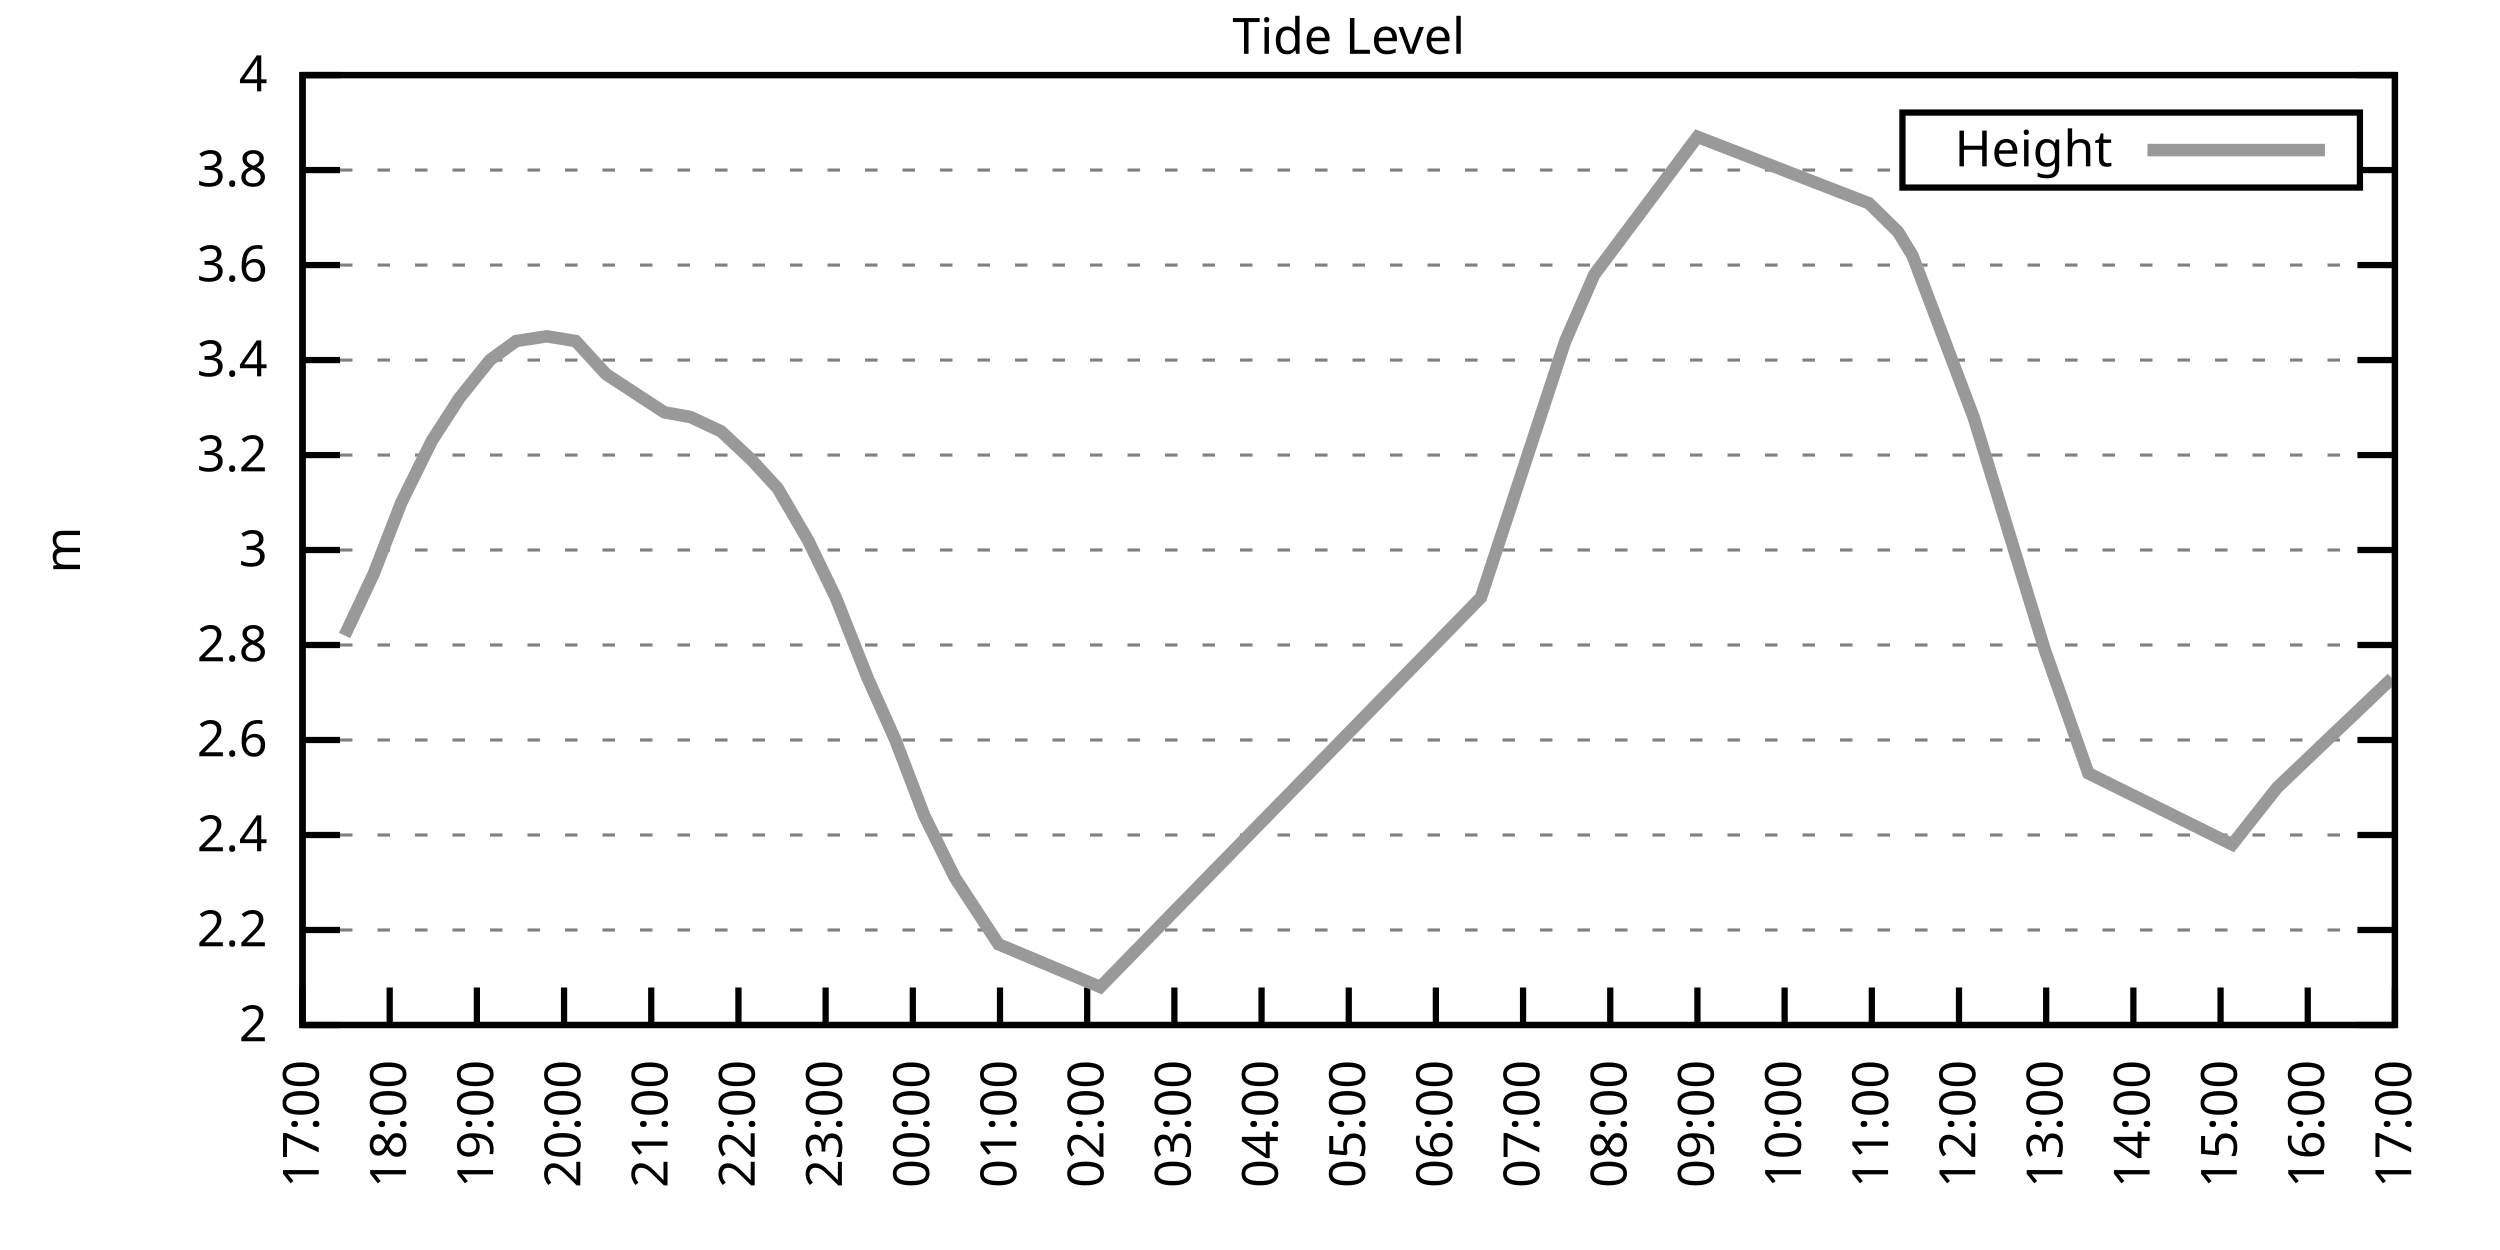
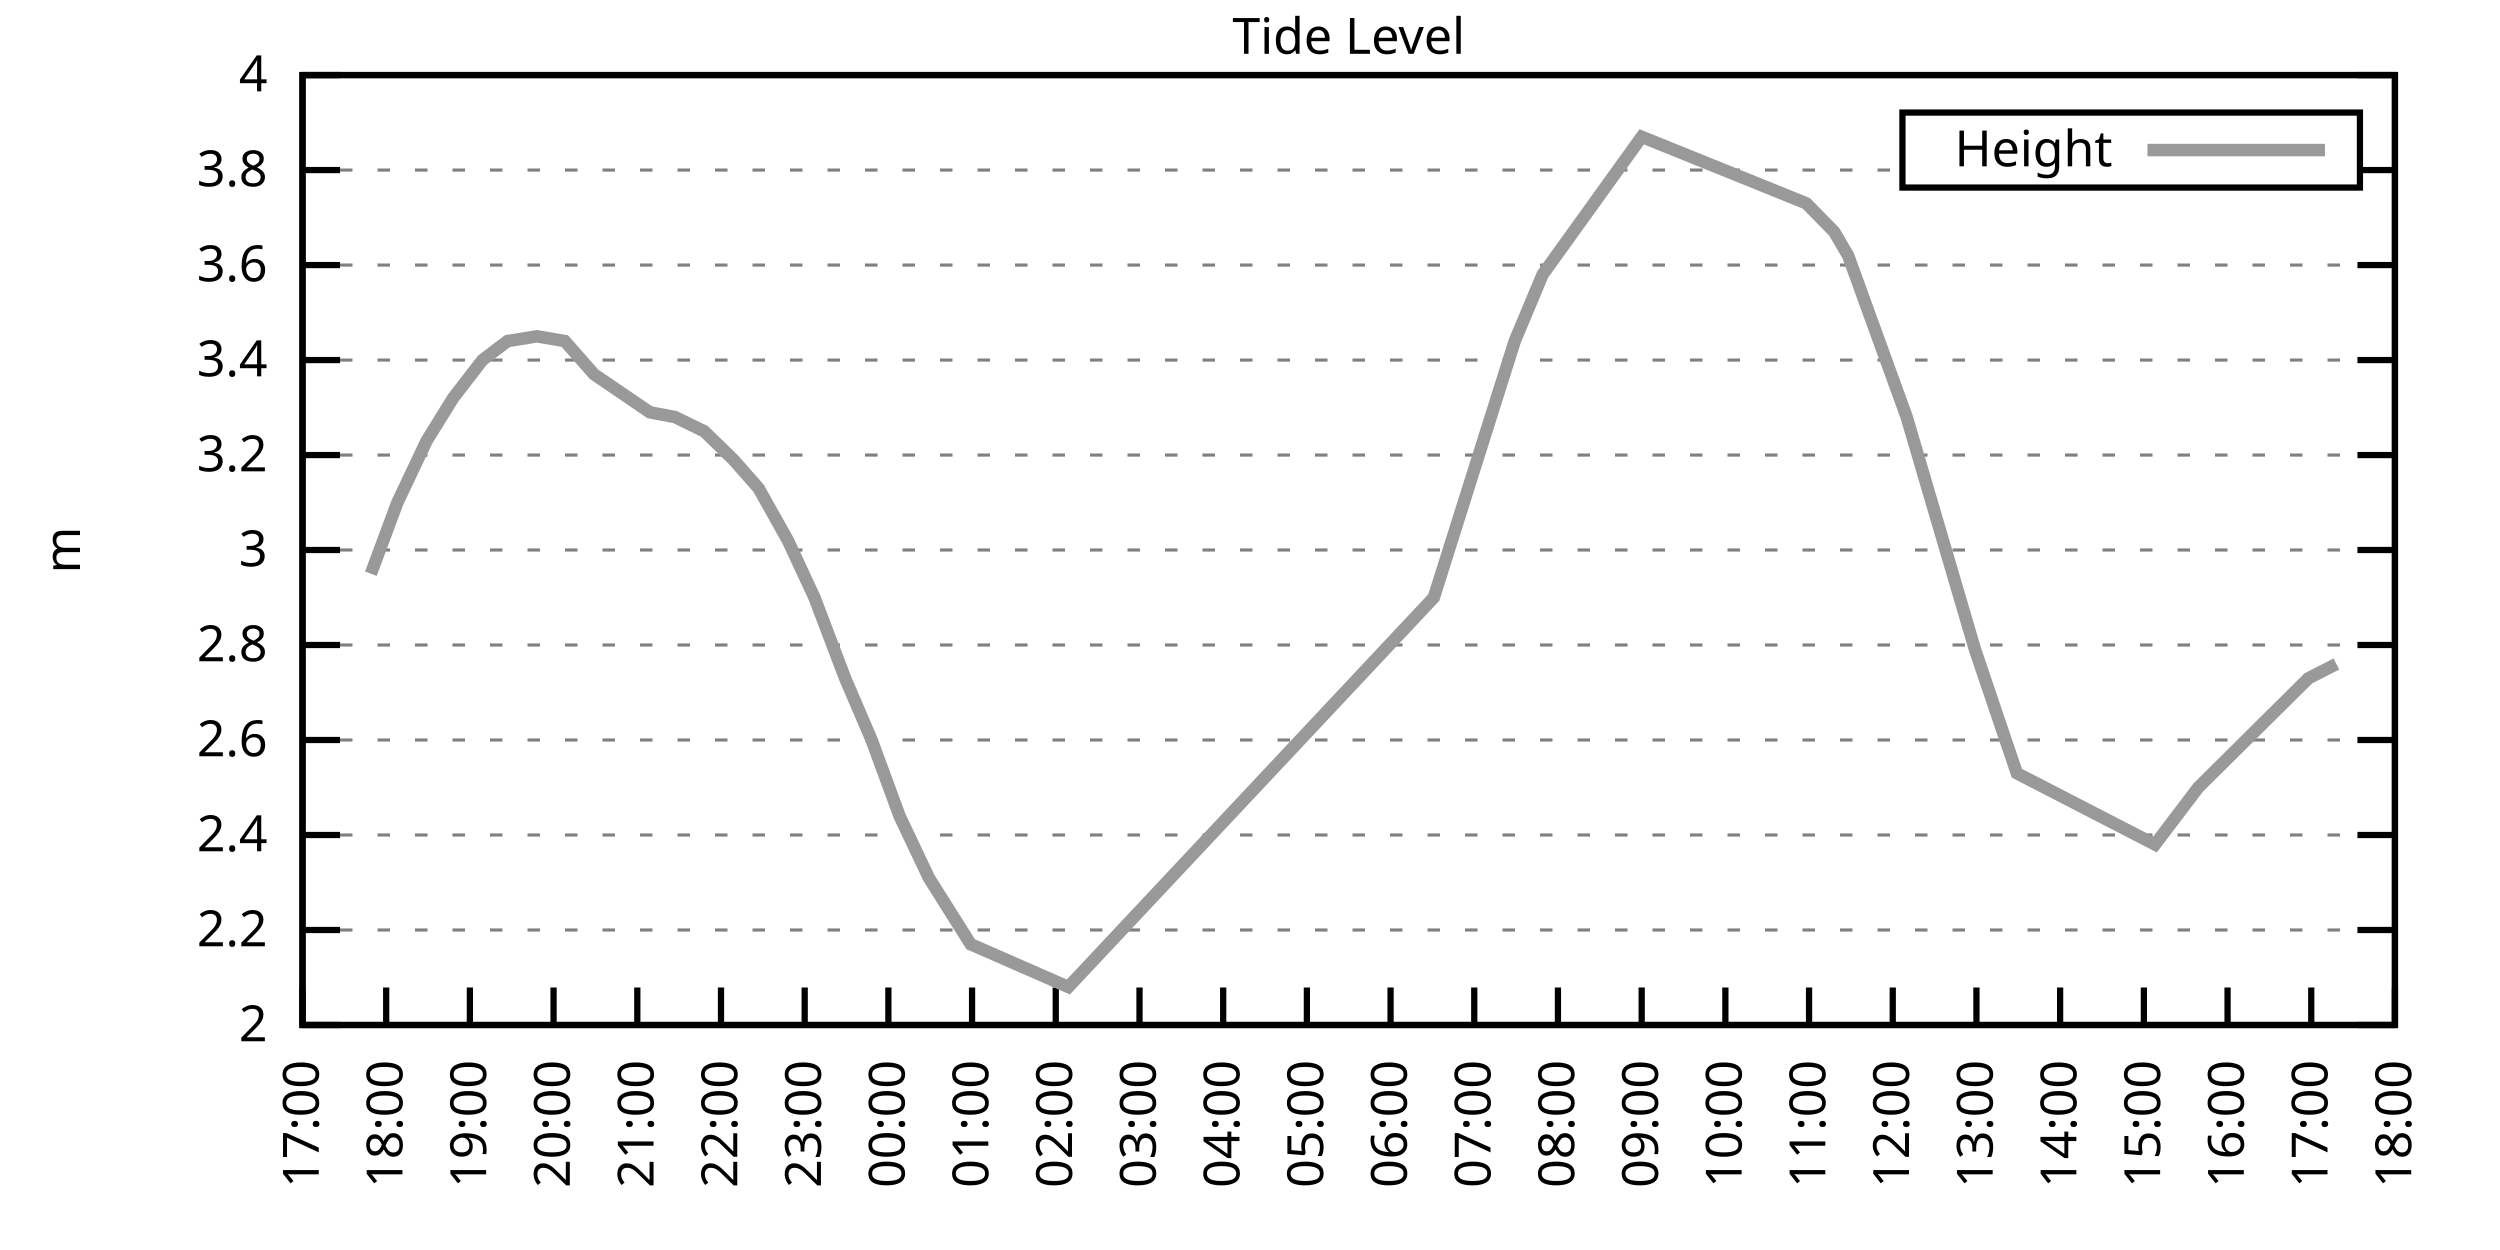
<svg xmlns="http://www.w3.org/2000/svg" xmlns:xlink="http://www.w3.org/1999/xlink" width="400" height="200" viewBox="0 0 400 200">
  <g id="gnuplot_canvas">
    <rect x="0" y="0" width="400" height="200" fill="none" />
    <defs>
      <circle id="gpDot" r="0.5" stroke-width="0.5" stroke="currentColor" />
      <path id="gpPt0" stroke-width="0.333" stroke="currentColor" d="M-1,0 h2 M0,-1 v2" />
      <path id="gpPt1" stroke-width="0.333" stroke="currentColor" d="M-1,-1 L1,1 M1,-1 L-1,1" />
      <path id="gpPt2" stroke-width="0.333" stroke="currentColor" d="M-1,0 L1,0 M0,-1 L0,1 M-1,-1 L1,1 M-1,1 L1,-1" />
      <rect id="gpPt3" stroke-width="0.333" stroke="currentColor" x="-1" y="-1" width="2" height="2" />
      <rect id="gpPt4" stroke-width="0.333" stroke="currentColor" fill="currentColor" x="-1" y="-1" width="2" height="2" />
      <circle id="gpPt5" stroke-width="0.333" stroke="currentColor" cx="0" cy="0" r="1" />
      <use xlink:href="#gpPt5" id="gpPt6" fill="currentColor" stroke="none" />
      <path id="gpPt7" stroke-width="0.333" stroke="currentColor" d="M0,-1.33 L-1.33,0.67 L1.33,0.67 z" />
      <use xlink:href="#gpPt7" id="gpPt8" fill="currentColor" stroke="none" />
      <use xlink:href="#gpPt7" id="gpPt9" stroke="currentColor" transform="rotate(180)" />
      <use xlink:href="#gpPt9" id="gpPt10" fill="currentColor" stroke="none" />
      <use xlink:href="#gpPt3" id="gpPt11" stroke="currentColor" transform="rotate(45)" />
      <use xlink:href="#gpPt11" id="gpPt12" fill="currentColor" stroke="none" />
      <path id="gpPt13" stroke-width="0.333" stroke="currentColor" d="M0,1.330 L1.265,0.411 L0.782,-1.067 L-0.782,-1.076 L-1.265,0.411 z" />
      <use xlink:href="#gpPt13" id="gpPt14" fill="currentColor" stroke="none" />
      <filter id="textbox" filterUnits="objectBoundingBox" x="0" y="0" height="1" width="1">
        <feFlood flood-color="white" flood-opacity="1" result="bgnd" />
        <feComposite in="SourceGraphic" in2="bgnd" operator="atop" />
      </filter>
      <filter id="greybox" filterUnits="objectBoundingBox" x="0" y="0" height="1" width="1">
        <feFlood flood-color="lightgrey" flood-opacity="1" result="grey" />
        <feComposite in="SourceGraphic" in2="grey" operator="atop" />
      </filter>
    </defs>
    <g fill="none" color="white" stroke="currentColor" stroke-width="1.00" stroke-linecap="butt" stroke-linejoin="miter">
</g>
    <g fill="none" color="black" stroke="currentColor" stroke-width="1.00" stroke-linecap="butt" stroke-linejoin="miter">
      <g stroke="none" shape-rendering="crispEdges">
        <polygon fill="rgb(255, 255, 255)" points="48.40,164.00 383.18,164.00 383.18,12.02 48.40,12.02 " />
      </g>
    </g>
    <g fill="none" color="black" stroke="currentColor" stroke-width="1.00" stroke-linecap="butt" stroke-linejoin="miter">
</g>
    <g fill="none" color="black" stroke="black" stroke-width="0.50" stroke-linecap="butt" stroke-linejoin="miter">
</g>
    <g fill="none" color="gray" stroke="currentColor" stroke-width="0.50" stroke-linecap="butt" stroke-linejoin="miter">
      <path stroke="gray" stroke-dasharray="2,4" class="gridline" d="M48.40,164.00 L383.19,164.00  " />
    </g>
    <g fill="none" color="gray" stroke="gray" stroke-width="1.00" stroke-linecap="butt" stroke-linejoin="miter">
</g>
    <g fill="none" color="black" stroke="currentColor" stroke-width="1.00" stroke-linecap="butt" stroke-linejoin="miter">
      <path stroke="black" d="M48.40,164.00 L54.40,164.00 M383.19,164.00 L377.19,164.00  " />
      <g transform="translate(42.80,166.60)" stroke="none" fill="black" font-family="Sans" font-size="8.00" text-anchor="end">
        <text>
          <tspan font-family="Sans"> 2</tspan>
        </text>
      </g>
    </g>
    <g fill="none" color="black" stroke="currentColor" stroke-width="1.00" stroke-linecap="butt" stroke-linejoin="miter">
</g>
    <g fill="none" color="black" stroke="black" stroke-width="0.50" stroke-linecap="butt" stroke-linejoin="miter">
</g>
    <g fill="none" color="gray" stroke="currentColor" stroke-width="0.50" stroke-linecap="butt" stroke-linejoin="miter">
      <path stroke="gray" stroke-dasharray="2,4" class="gridline" d="M48.40,148.80 L383.19,148.80  " />
    </g>
    <g fill="none" color="gray" stroke="gray" stroke-width="1.00" stroke-linecap="butt" stroke-linejoin="miter">
</g>
    <g fill="none" color="black" stroke="currentColor" stroke-width="1.00" stroke-linecap="butt" stroke-linejoin="miter">
      <path stroke="black" d="M48.40,148.80 L54.40,148.80 M383.19,148.80 L377.19,148.80  " />
      <g transform="translate(42.80,151.40)" stroke="none" fill="black" font-family="Sans" font-size="8.00" text-anchor="end">
        <text>
          <tspan font-family="Sans"> 2.2</tspan>
        </text>
      </g>
    </g>
    <g fill="none" color="black" stroke="currentColor" stroke-width="1.00" stroke-linecap="butt" stroke-linejoin="miter">
</g>
    <g fill="none" color="black" stroke="black" stroke-width="0.50" stroke-linecap="butt" stroke-linejoin="miter">
</g>
    <g fill="none" color="gray" stroke="currentColor" stroke-width="0.50" stroke-linecap="butt" stroke-linejoin="miter">
      <path stroke="gray" stroke-dasharray="2,4" class="gridline" d="M48.40,133.60 L383.19,133.60  " />
    </g>
    <g fill="none" color="gray" stroke="gray" stroke-width="1.00" stroke-linecap="butt" stroke-linejoin="miter">
</g>
    <g fill="none" color="black" stroke="currentColor" stroke-width="1.00" stroke-linecap="butt" stroke-linejoin="miter">
      <path stroke="black" d="M48.40,133.60 L54.40,133.60 M383.19,133.60 L377.19,133.60  " />
      <g transform="translate(42.80,136.20)" stroke="none" fill="black" font-family="Sans" font-size="8.00" text-anchor="end">
        <text>
          <tspan font-family="Sans"> 2.4</tspan>
        </text>
      </g>
    </g>
    <g fill="none" color="black" stroke="currentColor" stroke-width="1.00" stroke-linecap="butt" stroke-linejoin="miter">
</g>
    <g fill="none" color="black" stroke="black" stroke-width="0.50" stroke-linecap="butt" stroke-linejoin="miter">
</g>
    <g fill="none" color="gray" stroke="currentColor" stroke-width="0.50" stroke-linecap="butt" stroke-linejoin="miter">
      <path stroke="gray" stroke-dasharray="2,4" class="gridline" d="M48.40,118.40 L383.19,118.40  " />
    </g>
    <g fill="none" color="gray" stroke="gray" stroke-width="1.00" stroke-linecap="butt" stroke-linejoin="miter">
</g>
    <g fill="none" color="black" stroke="currentColor" stroke-width="1.00" stroke-linecap="butt" stroke-linejoin="miter">
      <path stroke="black" d="M48.40,118.40 L54.40,118.40 M383.19,118.40 L377.19,118.40  " />
      <g transform="translate(42.80,121.00)" stroke="none" fill="black" font-family="Sans" font-size="8.00" text-anchor="end">
        <text>
          <tspan font-family="Sans"> 2.6</tspan>
        </text>
      </g>
    </g>
    <g fill="none" color="black" stroke="currentColor" stroke-width="1.00" stroke-linecap="butt" stroke-linejoin="miter">
</g>
    <g fill="none" color="black" stroke="black" stroke-width="0.50" stroke-linecap="butt" stroke-linejoin="miter">
</g>
    <g fill="none" color="gray" stroke="currentColor" stroke-width="0.50" stroke-linecap="butt" stroke-linejoin="miter">
      <path stroke="gray" stroke-dasharray="2,4" class="gridline" d="M48.40,103.20 L383.19,103.20  " />
    </g>
    <g fill="none" color="gray" stroke="gray" stroke-width="1.00" stroke-linecap="butt" stroke-linejoin="miter">
</g>
    <g fill="none" color="black" stroke="currentColor" stroke-width="1.00" stroke-linecap="butt" stroke-linejoin="miter">
      <path stroke="black" d="M48.40,103.20 L54.40,103.20 M383.19,103.20 L377.19,103.20  " />
      <g transform="translate(42.80,105.80)" stroke="none" fill="black" font-family="Sans" font-size="8.00" text-anchor="end">
        <text>
          <tspan font-family="Sans"> 2.8</tspan>
        </text>
      </g>
    </g>
    <g fill="none" color="black" stroke="currentColor" stroke-width="1.00" stroke-linecap="butt" stroke-linejoin="miter">
</g>
    <g fill="none" color="black" stroke="black" stroke-width="0.50" stroke-linecap="butt" stroke-linejoin="miter">
</g>
    <g fill="none" color="gray" stroke="currentColor" stroke-width="0.50" stroke-linecap="butt" stroke-linejoin="miter">
      <path stroke="gray" stroke-dasharray="2,4" class="gridline" d="M48.40,88.00 L383.19,88.00  " />
    </g>
    <g fill="none" color="gray" stroke="gray" stroke-width="1.00" stroke-linecap="butt" stroke-linejoin="miter">
</g>
    <g fill="none" color="black" stroke="currentColor" stroke-width="1.00" stroke-linecap="butt" stroke-linejoin="miter">
      <path stroke="black" d="M48.40,88.00 L54.40,88.00 M383.19,88.00 L377.19,88.00  " />
      <g transform="translate(42.80,90.60)" stroke="none" fill="black" font-family="Sans" font-size="8.00" text-anchor="end">
        <text>
          <tspan font-family="Sans"> 3</tspan>
        </text>
      </g>
    </g>
    <g fill="none" color="black" stroke="currentColor" stroke-width="1.00" stroke-linecap="butt" stroke-linejoin="miter">
</g>
    <g fill="none" color="black" stroke="black" stroke-width="0.50" stroke-linecap="butt" stroke-linejoin="miter">
</g>
    <g fill="none" color="gray" stroke="currentColor" stroke-width="0.50" stroke-linecap="butt" stroke-linejoin="miter">
      <path stroke="gray" stroke-dasharray="2,4" class="gridline" d="M48.40,72.81 L383.19,72.81  " />
    </g>
    <g fill="none" color="gray" stroke="gray" stroke-width="1.00" stroke-linecap="butt" stroke-linejoin="miter">
</g>
    <g fill="none" color="black" stroke="currentColor" stroke-width="1.00" stroke-linecap="butt" stroke-linejoin="miter">
      <path stroke="black" d="M48.40,72.81 L54.40,72.81 M383.19,72.81 L377.19,72.81  " />
      <g transform="translate(42.80,75.41)" stroke="none" fill="black" font-family="Sans" font-size="8.00" text-anchor="end">
        <text>
          <tspan font-family="Sans"> 3.2</tspan>
        </text>
      </g>
    </g>
    <g fill="none" color="black" stroke="currentColor" stroke-width="1.00" stroke-linecap="butt" stroke-linejoin="miter">
</g>
    <g fill="none" color="black" stroke="black" stroke-width="0.50" stroke-linecap="butt" stroke-linejoin="miter">
</g>
    <g fill="none" color="gray" stroke="currentColor" stroke-width="0.50" stroke-linecap="butt" stroke-linejoin="miter">
      <path stroke="gray" stroke-dasharray="2,4" class="gridline" d="M48.40,57.61 L383.19,57.61  " />
    </g>
    <g fill="none" color="gray" stroke="gray" stroke-width="1.00" stroke-linecap="butt" stroke-linejoin="miter">
</g>
    <g fill="none" color="black" stroke="currentColor" stroke-width="1.00" stroke-linecap="butt" stroke-linejoin="miter">
      <path stroke="black" d="M48.40,57.61 L54.40,57.61 M383.19,57.61 L377.19,57.61  " />
      <g transform="translate(42.80,60.21)" stroke="none" fill="black" font-family="Sans" font-size="8.00" text-anchor="end">
        <text>
          <tspan font-family="Sans"> 3.4</tspan>
        </text>
      </g>
    </g>
    <g fill="none" color="black" stroke="currentColor" stroke-width="1.00" stroke-linecap="butt" stroke-linejoin="miter">
</g>
    <g fill="none" color="black" stroke="black" stroke-width="0.50" stroke-linecap="butt" stroke-linejoin="miter">
</g>
    <g fill="none" color="gray" stroke="currentColor" stroke-width="0.50" stroke-linecap="butt" stroke-linejoin="miter">
      <path stroke="gray" stroke-dasharray="2,4" class="gridline" d="M48.40,42.41 L383.19,42.41  " />
    </g>
    <g fill="none" color="gray" stroke="gray" stroke-width="1.00" stroke-linecap="butt" stroke-linejoin="miter">
</g>
    <g fill="none" color="black" stroke="currentColor" stroke-width="1.00" stroke-linecap="butt" stroke-linejoin="miter">
      <path stroke="black" d="M48.40,42.41 L54.40,42.41 M383.19,42.41 L377.19,42.41  " />
      <g transform="translate(42.80,45.01)" stroke="none" fill="black" font-family="Sans" font-size="8.00" text-anchor="end">
        <text>
          <tspan font-family="Sans"> 3.6</tspan>
        </text>
      </g>
    </g>
    <g fill="none" color="black" stroke="currentColor" stroke-width="1.00" stroke-linecap="butt" stroke-linejoin="miter">
</g>
    <g fill="none" color="black" stroke="black" stroke-width="0.50" stroke-linecap="butt" stroke-linejoin="miter">
</g>
    <g fill="none" color="gray" stroke="currentColor" stroke-width="0.50" stroke-linecap="butt" stroke-linejoin="miter">
      <path stroke="gray" stroke-dasharray="2,4" class="gridline" d="M48.40,27.21 L304.39,27.21 M377.59,27.21 L383.19,27.21  " />
    </g>
    <g fill="none" color="gray" stroke="gray" stroke-width="1.00" stroke-linecap="butt" stroke-linejoin="miter">
</g>
    <g fill="none" color="black" stroke="currentColor" stroke-width="1.00" stroke-linecap="butt" stroke-linejoin="miter">
      <path stroke="black" d="M48.40,27.21 L54.40,27.21 M383.19,27.21 L377.19,27.21  " />
      <g transform="translate(42.80,29.81)" stroke="none" fill="black" font-family="Sans" font-size="8.00" text-anchor="end">
        <text>
          <tspan font-family="Sans"> 3.8</tspan>
        </text>
      </g>
    </g>
    <g fill="none" color="black" stroke="currentColor" stroke-width="1.00" stroke-linecap="butt" stroke-linejoin="miter">
</g>
    <g fill="none" color="black" stroke="black" stroke-width="0.50" stroke-linecap="butt" stroke-linejoin="miter">
</g>
    <g fill="none" color="gray" stroke="currentColor" stroke-width="0.50" stroke-linecap="butt" stroke-linejoin="miter">
      <path stroke="gray" stroke-dasharray="2,4" class="gridline" d="M48.40,12.01 L383.19,12.01  " />
    </g>
    <g fill="none" color="gray" stroke="gray" stroke-width="1.00" stroke-linecap="butt" stroke-linejoin="miter">
</g>
    <g fill="none" color="black" stroke="currentColor" stroke-width="1.00" stroke-linecap="butt" stroke-linejoin="miter">
      <path stroke="black" d="M48.40,12.01 L54.40,12.01 M383.19,12.01 L377.19,12.01  " />
      <g transform="translate(42.80,14.61)" stroke="none" fill="black" font-family="Sans" font-size="8.00" text-anchor="end">
        <text>
          <tspan font-family="Sans"> 4</tspan>
        </text>
      </g>
    </g>
    <g fill="none" color="black" stroke="currentColor" stroke-width="1.00" stroke-linecap="butt" stroke-linejoin="miter">
      <path stroke="black" d="M48.40,164.00 L48.40,158.00  " />
      <g transform="translate(51.00,169.60) rotate(270.00)" stroke="none" fill="black" font-family="Sans" font-size="8.00" text-anchor="end">
        <text>
          <tspan font-family="Sans">17:00</tspan>
        </text>
      </g>
    </g>
    <g fill="none" color="black" stroke="currentColor" stroke-width="1.00" stroke-linecap="butt" stroke-linejoin="miter">
-       <path stroke="black" d="M62.35,164.00 L62.35,158.00  " />
-       <g transform="translate(64.95,169.60) rotate(270.00)" stroke="none" fill="black" font-family="Sans" font-size="8.00" text-anchor="end">
+       <path stroke="black" d="M61.79,164.00 L61.79,158.00  " />
+       <g transform="translate(64.39,169.60) rotate(270.00)" stroke="none" fill="black" font-family="Sans" font-size="8.00" text-anchor="end">
        <text>
          <tspan font-family="Sans">18:00</tspan>
        </text>
      </g>
    </g>
    <g fill="none" color="black" stroke="currentColor" stroke-width="1.00" stroke-linecap="butt" stroke-linejoin="miter">
-       <path stroke="black" d="M76.30,164.00 L76.30,158.00  " />
-       <g transform="translate(78.90,169.60) rotate(270.00)" stroke="none" fill="black" font-family="Sans" font-size="8.00" text-anchor="end">
+       <path stroke="black" d="M75.18,164.00 L75.18,158.00  " />
+       <g transform="translate(77.78,169.60) rotate(270.00)" stroke="none" fill="black" font-family="Sans" font-size="8.00" text-anchor="end">
        <text>
          <tspan font-family="Sans">19:00</tspan>
        </text>
      </g>
    </g>
    <g fill="none" color="black" stroke="currentColor" stroke-width="1.00" stroke-linecap="butt" stroke-linejoin="miter">
-       <path stroke="black" d="M90.25,164.00 L90.25,158.00  " />
-       <g transform="translate(92.85,169.60) rotate(270.00)" stroke="none" fill="black" font-family="Sans" font-size="8.00" text-anchor="end">
+       <path stroke="black" d="M88.57,164.00 L88.57,158.00  " />
+       <g transform="translate(91.17,169.60) rotate(270.00)" stroke="none" fill="black" font-family="Sans" font-size="8.00" text-anchor="end">
        <text>
          <tspan font-family="Sans">20:00</tspan>
        </text>
      </g>
    </g>
    <g fill="none" color="black" stroke="currentColor" stroke-width="1.00" stroke-linecap="butt" stroke-linejoin="miter">
-       <path stroke="black" d="M104.20,164.00 L104.20,158.00  " />
-       <g transform="translate(106.80,169.60) rotate(270.00)" stroke="none" fill="black" font-family="Sans" font-size="8.00" text-anchor="end">
+       <path stroke="black" d="M101.97,164.00 L101.97,158.00  " />
+       <g transform="translate(104.57,169.60) rotate(270.00)" stroke="none" fill="black" font-family="Sans" font-size="8.00" text-anchor="end">
        <text>
          <tspan font-family="Sans">21:00</tspan>
        </text>
      </g>
    </g>
    <g fill="none" color="black" stroke="currentColor" stroke-width="1.00" stroke-linecap="butt" stroke-linejoin="miter">
-       <path stroke="black" d="M118.15,164.00 L118.15,158.00  " />
-       <g transform="translate(120.75,169.60) rotate(270.00)" stroke="none" fill="black" font-family="Sans" font-size="8.00" text-anchor="end">
+       <path stroke="black" d="M115.36,164.00 L115.36,158.00  " />
+       <g transform="translate(117.96,169.60) rotate(270.00)" stroke="none" fill="black" font-family="Sans" font-size="8.00" text-anchor="end">
        <text>
          <tspan font-family="Sans">22:00</tspan>
        </text>
      </g>
    </g>
    <g fill="none" color="black" stroke="currentColor" stroke-width="1.00" stroke-linecap="butt" stroke-linejoin="miter">
-       <path stroke="black" d="M132.10,164.00 L132.10,158.00  " />
-       <g transform="translate(134.70,169.60) rotate(270.00)" stroke="none" fill="black" font-family="Sans" font-size="8.00" text-anchor="end">
+       <path stroke="black" d="M128.75,164.00 L128.75,158.00  " />
+       <g transform="translate(131.35,169.60) rotate(270.00)" stroke="none" fill="black" font-family="Sans" font-size="8.00" text-anchor="end">
        <text>
          <tspan font-family="Sans">23:00</tspan>
        </text>
      </g>
    </g>
    <g fill="none" color="black" stroke="currentColor" stroke-width="1.00" stroke-linecap="butt" stroke-linejoin="miter">
-       <path stroke="black" d="M146.05,164.00 L146.05,158.00  " />
-       <g transform="translate(148.65,169.60) rotate(270.00)" stroke="none" fill="black" font-family="Sans" font-size="8.00" text-anchor="end">
+       <path stroke="black" d="M142.14,164.00 L142.14,158.00  " />
+       <g transform="translate(144.74,169.60) rotate(270.00)" stroke="none" fill="black" font-family="Sans" font-size="8.00" text-anchor="end">
        <text>
          <tspan font-family="Sans">00:00</tspan>
        </text>
      </g>
    </g>
    <g fill="none" color="black" stroke="currentColor" stroke-width="1.00" stroke-linecap="butt" stroke-linejoin="miter">
-       <path stroke="black" d="M160.00,164.00 L160.00,158.00  " />
-       <g transform="translate(162.60,169.60) rotate(270.00)" stroke="none" fill="black" font-family="Sans" font-size="8.00" text-anchor="end">
+       <path stroke="black" d="M155.53,164.00 L155.53,158.00  " />
+       <g transform="translate(158.13,169.60) rotate(270.00)" stroke="none" fill="black" font-family="Sans" font-size="8.00" text-anchor="end">
        <text>
          <tspan font-family="Sans">01:00</tspan>
        </text>
      </g>
    </g>
    <g fill="none" color="black" stroke="currentColor" stroke-width="1.00" stroke-linecap="butt" stroke-linejoin="miter">
-       <path stroke="black" d="M173.95,164.00 L173.95,158.00  " />
-       <g transform="translate(176.55,169.60) rotate(270.00)" stroke="none" fill="black" font-family="Sans" font-size="8.00" text-anchor="end">
+       <path stroke="black" d="M168.92,164.00 L168.92,158.00  " />
+       <g transform="translate(171.52,169.60) rotate(270.00)" stroke="none" fill="black" font-family="Sans" font-size="8.00" text-anchor="end">
        <text>
          <tspan font-family="Sans">02:00</tspan>
        </text>
      </g>
    </g>
    <g fill="none" color="black" stroke="currentColor" stroke-width="1.00" stroke-linecap="butt" stroke-linejoin="miter">
-       <path stroke="black" d="M187.90,164.00 L187.90,158.00  " />
-       <g transform="translate(190.50,169.60) rotate(270.00)" stroke="none" fill="black" font-family="Sans" font-size="8.00" text-anchor="end">
+       <path stroke="black" d="M182.32,164.00 L182.32,158.00  " />
+       <g transform="translate(184.92,169.60) rotate(270.00)" stroke="none" fill="black" font-family="Sans" font-size="8.00" text-anchor="end">
        <text>
          <tspan font-family="Sans">03:00</tspan>
        </text>
      </g>
    </g>
    <g fill="none" color="black" stroke="currentColor" stroke-width="1.00" stroke-linecap="butt" stroke-linejoin="miter">
-       <path stroke="black" d="M201.85,164.00 L201.85,158.00  " />
-       <g transform="translate(204.45,169.60) rotate(270.00)" stroke="none" fill="black" font-family="Sans" font-size="8.00" text-anchor="end">
+       <path stroke="black" d="M195.71,164.00 L195.71,158.00  " />
+       <g transform="translate(198.31,169.60) rotate(270.00)" stroke="none" fill="black" font-family="Sans" font-size="8.00" text-anchor="end">
        <text>
          <tspan font-family="Sans">04:00</tspan>
        </text>
      </g>
    </g>
    <g fill="none" color="black" stroke="currentColor" stroke-width="1.00" stroke-linecap="butt" stroke-linejoin="miter">
-       <path stroke="black" d="M215.80,164.00 L215.80,158.00  " />
-       <g transform="translate(218.40,169.60) rotate(270.00)" stroke="none" fill="black" font-family="Sans" font-size="8.00" text-anchor="end">
+       <path stroke="black" d="M209.10,164.00 L209.10,158.00  " />
+       <g transform="translate(211.70,169.60) rotate(270.00)" stroke="none" fill="black" font-family="Sans" font-size="8.00" text-anchor="end">
        <text>
          <tspan font-family="Sans">05:00</tspan>
        </text>
      </g>
    </g>
    <g fill="none" color="black" stroke="currentColor" stroke-width="1.00" stroke-linecap="butt" stroke-linejoin="miter">
-       <path stroke="black" d="M229.74,164.00 L229.74,158.00  " />
-       <g transform="translate(232.34,169.60) rotate(270.00)" stroke="none" fill="black" font-family="Sans" font-size="8.00" text-anchor="end">
+       <path stroke="black" d="M222.49,164.00 L222.49,158.00  " />
+       <g transform="translate(225.09,169.60) rotate(270.00)" stroke="none" fill="black" font-family="Sans" font-size="8.00" text-anchor="end">
        <text>
          <tspan font-family="Sans">06:00</tspan>
        </text>
      </g>
    </g>
    <g fill="none" color="black" stroke="currentColor" stroke-width="1.00" stroke-linecap="butt" stroke-linejoin="miter">
-       <path stroke="black" d="M243.69,164.00 L243.69,158.00  " />
-       <g transform="translate(246.29,169.60) rotate(270.00)" stroke="none" fill="black" font-family="Sans" font-size="8.00" text-anchor="end">
+       <path stroke="black" d="M235.88,164.00 L235.88,158.00  " />
+       <g transform="translate(238.48,169.60) rotate(270.00)" stroke="none" fill="black" font-family="Sans" font-size="8.00" text-anchor="end">
        <text>
          <tspan font-family="Sans">07:00</tspan>
        </text>
      </g>
    </g>
    <g fill="none" color="black" stroke="currentColor" stroke-width="1.00" stroke-linecap="butt" stroke-linejoin="miter">
-       <path stroke="black" d="M257.64,164.00 L257.64,158.00  " />
-       <g transform="translate(260.24,169.60) rotate(270.00)" stroke="none" fill="black" font-family="Sans" font-size="8.00" text-anchor="end">
+       <path stroke="black" d="M249.27,164.00 L249.27,158.00  " />
+       <g transform="translate(251.87,169.60) rotate(270.00)" stroke="none" fill="black" font-family="Sans" font-size="8.00" text-anchor="end">
        <text>
          <tspan font-family="Sans">08:00</tspan>
        </text>
      </g>
    </g>
    <g fill="none" color="black" stroke="currentColor" stroke-width="1.00" stroke-linecap="butt" stroke-linejoin="miter">
-       <path stroke="black" d="M271.59,164.00 L271.59,158.00  " />
-       <g transform="translate(274.19,169.60) rotate(270.00)" stroke="none" fill="black" font-family="Sans" font-size="8.00" text-anchor="end">
+       <path stroke="black" d="M262.67,164.00 L262.67,158.00  " />
+       <g transform="translate(265.27,169.60) rotate(270.00)" stroke="none" fill="black" font-family="Sans" font-size="8.00" text-anchor="end">
        <text>
          <tspan font-family="Sans">09:00</tspan>
        </text>
      </g>
    </g>
    <g fill="none" color="black" stroke="currentColor" stroke-width="1.00" stroke-linecap="butt" stroke-linejoin="miter">
-       <path stroke="black" d="M285.54,164.00 L285.54,158.00  " />
-       <g transform="translate(288.14,169.60) rotate(270.00)" stroke="none" fill="black" font-family="Sans" font-size="8.00" text-anchor="end">
+       <path stroke="black" d="M276.06,164.00 L276.06,158.00  " />
+       <g transform="translate(278.66,169.60) rotate(270.00)" stroke="none" fill="black" font-family="Sans" font-size="8.00" text-anchor="end">
        <text>
          <tspan font-family="Sans">10:00</tspan>
        </text>
      </g>
    </g>
    <g fill="none" color="black" stroke="currentColor" stroke-width="1.00" stroke-linecap="butt" stroke-linejoin="miter">
-       <path stroke="black" d="M299.49,164.00 L299.49,158.00  " />
-       <g transform="translate(302.09,169.60) rotate(270.00)" stroke="none" fill="black" font-family="Sans" font-size="8.00" text-anchor="end">
+       <path stroke="black" d="M289.45,164.00 L289.45,158.00  " />
+       <g transform="translate(292.05,169.60) rotate(270.00)" stroke="none" fill="black" font-family="Sans" font-size="8.00" text-anchor="end">
        <text>
          <tspan font-family="Sans">11:00</tspan>
        </text>
      </g>
    </g>
    <g fill="none" color="black" stroke="currentColor" stroke-width="1.00" stroke-linecap="butt" stroke-linejoin="miter">
-       <path stroke="black" d="M313.44,164.00 L313.44,158.00  " />
-       <g transform="translate(316.04,169.60) rotate(270.00)" stroke="none" fill="black" font-family="Sans" font-size="8.00" text-anchor="end">
+       <path stroke="black" d="M302.84,164.00 L302.84,158.00  " />
+       <g transform="translate(305.44,169.60) rotate(270.00)" stroke="none" fill="black" font-family="Sans" font-size="8.00" text-anchor="end">
        <text>
          <tspan font-family="Sans">12:00</tspan>
        </text>
      </g>
    </g>
    <g fill="none" color="black" stroke="currentColor" stroke-width="1.00" stroke-linecap="butt" stroke-linejoin="miter">
-       <path stroke="black" d="M327.39,164.00 L327.39,158.00  " />
-       <g transform="translate(329.99,169.60) rotate(270.00)" stroke="none" fill="black" font-family="Sans" font-size="8.00" text-anchor="end">
+       <path stroke="black" d="M316.23,164.00 L316.23,158.00  " />
+       <g transform="translate(318.83,169.60) rotate(270.00)" stroke="none" fill="black" font-family="Sans" font-size="8.00" text-anchor="end">
        <text>
          <tspan font-family="Sans">13:00</tspan>
        </text>
      </g>
    </g>
    <g fill="none" color="black" stroke="currentColor" stroke-width="1.00" stroke-linecap="butt" stroke-linejoin="miter">
-       <path stroke="black" d="M341.34,164.00 L341.34,158.00  " />
-       <g transform="translate(343.94,169.60) rotate(270.00)" stroke="none" fill="black" font-family="Sans" font-size="8.00" text-anchor="end">
+       <path stroke="black" d="M329.62,164.00 L329.62,158.00  " />
+       <g transform="translate(332.22,169.60) rotate(270.00)" stroke="none" fill="black" font-family="Sans" font-size="8.00" text-anchor="end">
        <text>
          <tspan font-family="Sans">14:00</tspan>
        </text>
      </g>
    </g>
    <g fill="none" color="black" stroke="currentColor" stroke-width="1.00" stroke-linecap="butt" stroke-linejoin="miter">
-       <path stroke="black" d="M355.29,164.00 L355.29,158.00  " />
-       <g transform="translate(357.89,169.60) rotate(270.00)" stroke="none" fill="black" font-family="Sans" font-size="8.00" text-anchor="end">
+       <path stroke="black" d="M343.02,164.00 L343.02,158.00  " />
+       <g transform="translate(345.62,169.60) rotate(270.00)" stroke="none" fill="black" font-family="Sans" font-size="8.00" text-anchor="end">
        <text>
          <tspan font-family="Sans">15:00</tspan>
        </text>
      </g>
    </g>
    <g fill="none" color="black" stroke="currentColor" stroke-width="1.00" stroke-linecap="butt" stroke-linejoin="miter">
-       <path stroke="black" d="M369.24,164.00 L369.24,158.00  " />
-       <g transform="translate(371.84,169.60) rotate(270.00)" stroke="none" fill="black" font-family="Sans" font-size="8.00" text-anchor="end">
+       <path stroke="black" d="M356.41,164.00 L356.41,158.00  " />
+       <g transform="translate(359.01,169.60) rotate(270.00)" stroke="none" fill="black" font-family="Sans" font-size="8.00" text-anchor="end">
        <text>
          <tspan font-family="Sans">16:00</tspan>
+         </text>
+       </g>
+     </g>
+     <g fill="none" color="black" stroke="currentColor" stroke-width="1.00" stroke-linecap="butt" stroke-linejoin="miter">
+       <path stroke="black" d="M369.80,164.00 L369.80,158.00  " />
+       <g transform="translate(372.40,169.60) rotate(270.00)" stroke="none" fill="black" font-family="Sans" font-size="8.00" text-anchor="end">
+         <text>
+           <tspan font-family="Sans">17:00</tspan>
        </text>
      </g>
    </g>
    <g fill="none" color="black" stroke="currentColor" stroke-width="1.00" stroke-linecap="butt" stroke-linejoin="miter">
      <path stroke="black" d="M383.19,164.00 L383.19,158.00  " />
      <g transform="translate(385.79,169.60) rotate(270.00)" stroke="none" fill="black" font-family="Sans" font-size="8.00" text-anchor="end">
        <text>
-           <tspan font-family="Sans">17:00</tspan>
+           <tspan font-family="Sans">18:00</tspan>
        </text>
      </g>
    </g>
    <g fill="none" color="black" stroke="currentColor" stroke-width="1.00" stroke-linecap="butt" stroke-linejoin="miter">
</g>
    <g fill="none" color="black" stroke="currentColor" stroke-width="1.00" stroke-linecap="butt" stroke-linejoin="miter">
      <path stroke="black" d="M48.40,12.01 L48.40,164.00 L383.19,164.00 L383.19,12.01 L48.40,12.01 Z  " />
    </g>
    <g fill="none" color="black" stroke="currentColor" stroke-width="1.00" stroke-linecap="butt" stroke-linejoin="miter">
</g>
    <g fill="none" color="black" stroke="currentColor" stroke-width="1.00" stroke-linecap="butt" stroke-linejoin="miter">
      <path stroke="black" d="M304.39,30.01 L304.39,18.01 L377.59,18.01 L377.59,30.01 L304.39,30.01 Z  " />
    </g>
    <g id="Tide_level_plot_1">
      <g fill="none" color="white" stroke="black" stroke-width="2.00" stroke-linecap="butt" stroke-linejoin="miter">
</g>
      <g fill="none" color="black" stroke="currentColor" stroke-width="2.00" stroke-linecap="butt" stroke-linejoin="miter">
        <g transform="translate(337.99,26.61)" stroke="none" fill="black" font-family="Sans" font-size="8.00" text-anchor="end">
          <text>
            <tspan font-family="Sans">Height</tspan>
          </text>
        </g>
      </g>
      <g fill="none" color="black" stroke="currentColor" stroke-width="2.00" stroke-linecap="butt" stroke-linejoin="miter">
-         <path stroke="rgb(153, 153, 153)" d="M343.59,24.01 L371.99,24.01 M55.14,101.68 L59.79,91.80 L64.21,80.41 L69.09,70.53 L73.51,63.69 L78.39,57.61   L82.58,54.57 L87.46,53.81 L92.11,54.57 L96.99,59.89 L101.64,62.93 L106.29,65.97 L110.48,66.73 L115.36,69.01   L120.24,73.57 L124.43,78.13 L129.31,86.49 L133.72,95.60 L138.84,108.52 L143.26,118.40 L147.91,130.56 L152.79,140.44   L159.76,151.08 L176.04,157.92 L236.95,95.60 L243.69,75.09 L250.44,54.57 L255.09,43.93 L271.59,21.89 L299.03,32.53   L303.68,37.09 L306.00,40.89 L315.77,66.73 L327.16,103.96 L334.13,123.72 L357.15,135.12 L364.36,126.00 L382.73,108.52    " />
+         <path stroke="rgb(153, 153, 153)" d="M343.59,24.01 L371.99,24.01 M59.34,91.80 L63.58,80.41 L68.26,70.53 L72.50,63.69 L77.19,57.61 L81.21,54.57   L85.90,53.81 L90.36,54.57 L95.05,59.89 L99.51,62.93 L103.98,65.97 L107.99,66.73 L112.68,69.01 L117.37,73.57   L121.38,78.13 L126.07,86.49 L130.31,95.60 L135.22,108.52 L139.46,118.40 L143.93,130.56 L148.61,140.44 L155.31,151.08   L170.93,157.92 L229.41,95.60 L235.88,75.09 L242.36,54.57 L246.82,43.93 L262.67,21.89 L289.00,32.53 L293.47,37.09   L295.70,40.89 L305.07,66.73 L316.01,103.96 L322.70,123.72 L344.80,135.12 L351.72,126.00 L369.35,108.52 L373.82,106.24    " />
      </g>
    </g>
    <g fill="none" color="black" stroke="currentColor" stroke-width="2.00" stroke-linecap="butt" stroke-linejoin="miter">
</g>
    <g fill="none" color="black" stroke="black" stroke-width="1.00" stroke-linecap="butt" stroke-linejoin="miter">
</g>
    <g fill="none" color="black" stroke="currentColor" stroke-width="1.00" stroke-linecap="butt" stroke-linejoin="miter">
      <path stroke="black" d="M48.40,12.01 L48.40,164.00 L383.19,164.00 L383.19,12.01 L48.40,12.01 Z  " />
      <g transform="translate(12.80,88.01) rotate(270.00)" stroke="none" fill="black" font-family="Sans" font-size="8.00" text-anchor="middle">
        <text>
          <tspan font-family="Sans">m</tspan>
        </text>
      </g>
    </g>
    <g fill="none" color="black" stroke="currentColor" stroke-width="1.00" stroke-linecap="butt" stroke-linejoin="miter">
</g>
    <g fill="none" color="black" stroke="currentColor" stroke-width="1.00" stroke-linecap="butt" stroke-linejoin="miter">
      <g transform="translate(215.79,8.61)" stroke="none" fill="black" font-family="Sans" font-size="8.00" text-anchor="middle">
        <text>
          <tspan font-family="Sans">Tide Level</tspan>
        </text>
      </g>
    </g>
    <g fill="none" color="black" stroke="currentColor" stroke-width="1.00" stroke-linecap="butt" stroke-linejoin="miter">
</g>
  </g>
</svg>
